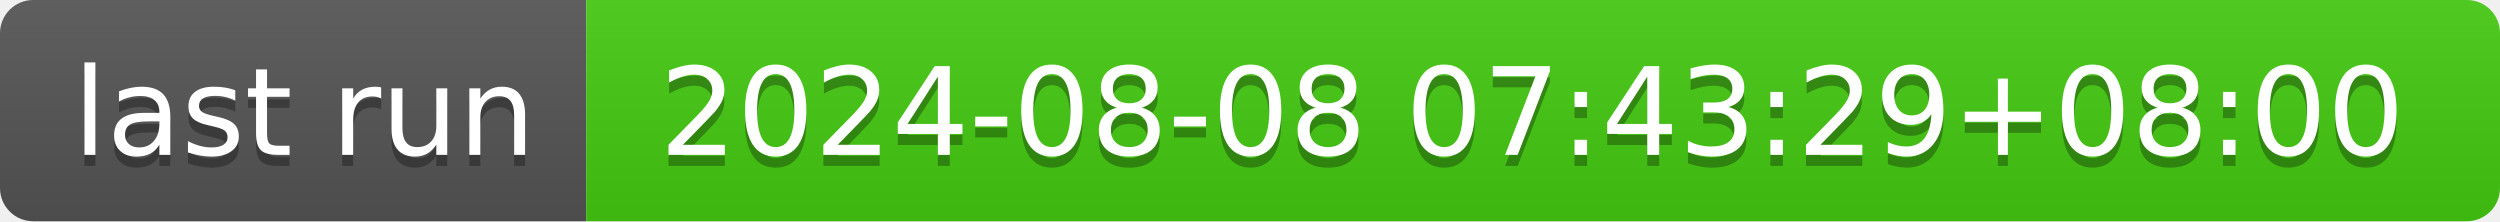
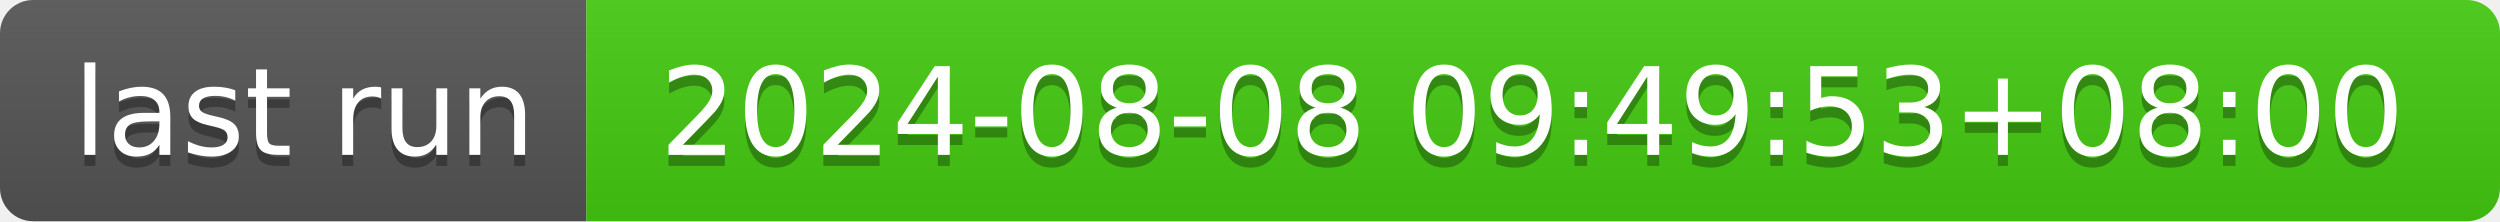
- <svg xmlns="http://www.w3.org/2000/svg" width="226" height="20" role="img" aria-label="last run: 2024-08-08 07:43:29+08:00">
+ <svg xmlns="http://www.w3.org/2000/svg" width="226" height="20" role="img" aria-label="last run: 2024-08-08 09:49:53+08:00">
  <linearGradient id="s" x2="0" y2="100%">
    <stop offset="0" stop-color="#bbb" stop-opacity=".1" />
    <stop offset="1" stop-opacity=".1" />
  </linearGradient>
  <clipPath id="r">
    <rect width="226" height="20" rx="3" fill="#fff" />
  </clipPath>
  <g clip-path="url(#r)">
    <rect width="53" height="20" fill="#555" />
    <rect x="53" width="173" height="20" fill="#4c1" />
    <rect width="226" height="20" fill="url(#s)" />
  </g>
  <g fill="#fff" text-anchor="middle" font-family="Verdana,Geneva,DejaVu Sans,sans-serif" text-rendering="geometricPrecision" font-size="110">
    <text aria-hidden="true" x="275" y="150" fill="#010101" fill-opacity=".3" transform="scale(.1)" textLength="430">last run</text>
    <text x="275" y="140" transform="scale(.1)" fill="#fff" textLength="430">last run</text>
-     <text aria-hidden="true" x="1385" y="150" fill="#010101" fill-opacity=".3" transform="scale(.1)" textLength="1630">2024-08-08 07:43:29+08:00</text>
-     <text x="1385" y="140" transform="scale(.1)" fill="#fff" textLength="1630">2024-08-08 07:43:29+08:00</text>
+     <text aria-hidden="true" x="1385" y="150" fill="#010101" fill-opacity=".3" transform="scale(.1)" textLength="1630">2024-08-08 09:49:53+08:00</text>
+     <text x="1385" y="140" transform="scale(.1)" fill="#fff" textLength="1630">2024-08-08 09:49:53+08:00</text>
  </g>
</svg>
